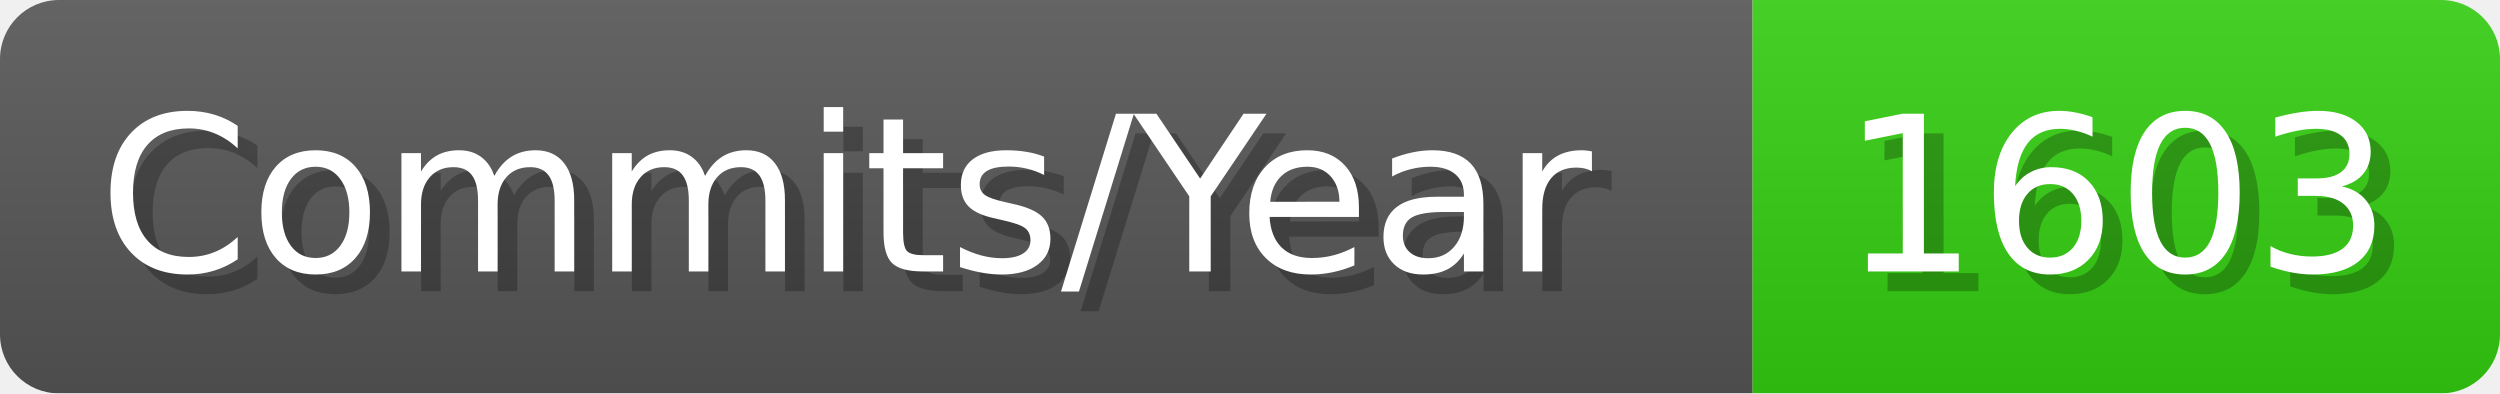
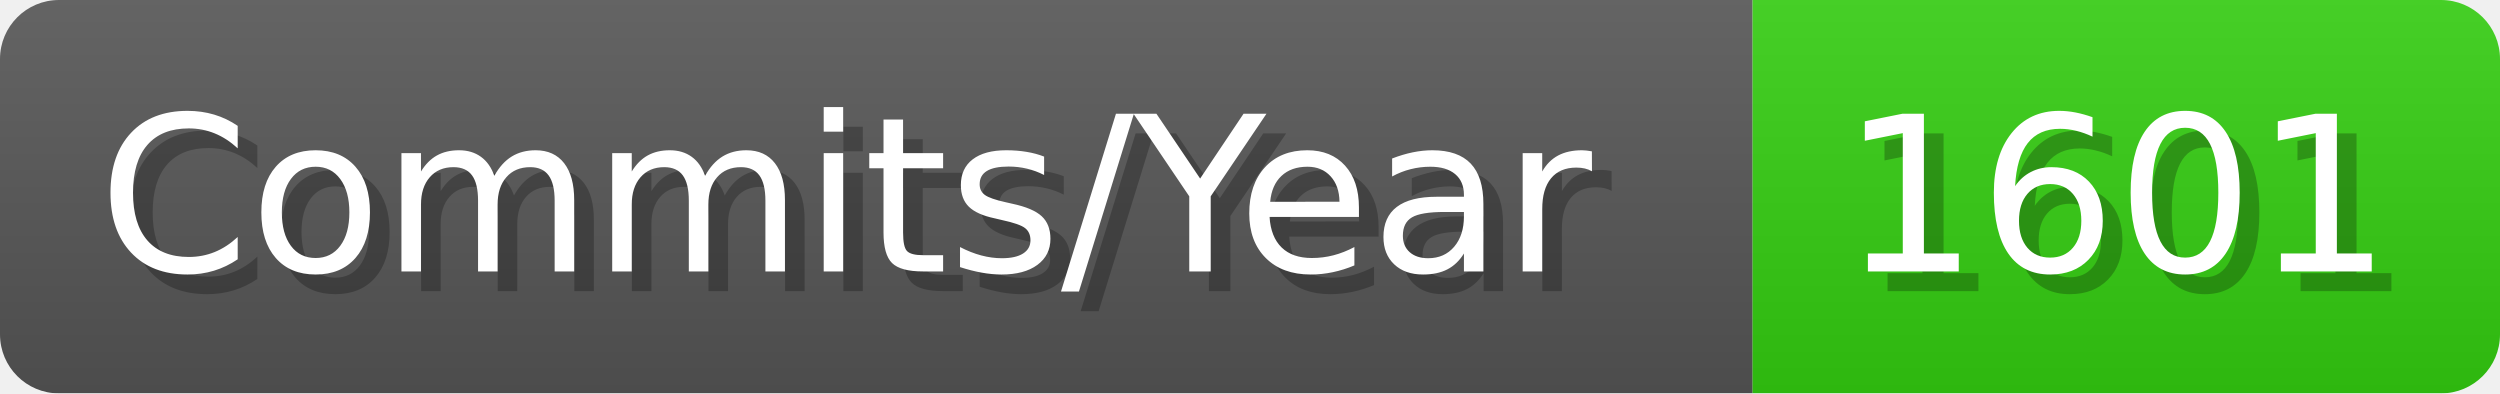
- <svg xmlns="http://www.w3.org/2000/svg" width="127.1" height="20" viewBox="0 0 1271 200" role="img" aria-label="Commits/Year: 1603">
+ <svg xmlns="http://www.w3.org/2000/svg" width="127.1" height="20" viewBox="0 0 1271 200" role="img" aria-label="Commits/Year: 1601">
  <linearGradient id="aUPdi" x2="0" y2="100%">
    <stop offset="0" stop-opacity=".1" stop-color="#EEE" />
    <stop offset="1" stop-opacity=".1" />
  </linearGradient>
  <mask id="WfAiQ">
    <rect width="1271" height="200" rx="30" fill="#FFF" />
  </mask>
  <g mask="url(#WfAiQ)">
    <rect width="891" height="200" fill="#555" />
    <rect width="380" height="200" fill="#3C1" x="891" />
    <rect width="1271" height="200" fill="url(#aUPdi)" />
  </g>
  <g aria-hidden="true" fill="#fff" text-anchor="start" font-family="Verdana,DejaVu Sans,sans-serif" font-size="110">
    <text x="60" y="148" textLength="791" fill="#000" opacity="0.25">Commits/Year</text>
    <text x="50" y="138" textLength="791">Commits/Year</text>
-     <text x="946" y="148" textLength="280" fill="#000" opacity="0.25">1603</text>
-     <text x="936" y="138" textLength="280">1603</text>
+     <text x="946" y="148" textLength="280" fill="#000" opacity="0.25">1601</text>
+     <text x="936" y="138" textLength="280">1601</text>
  </g>
</svg>
